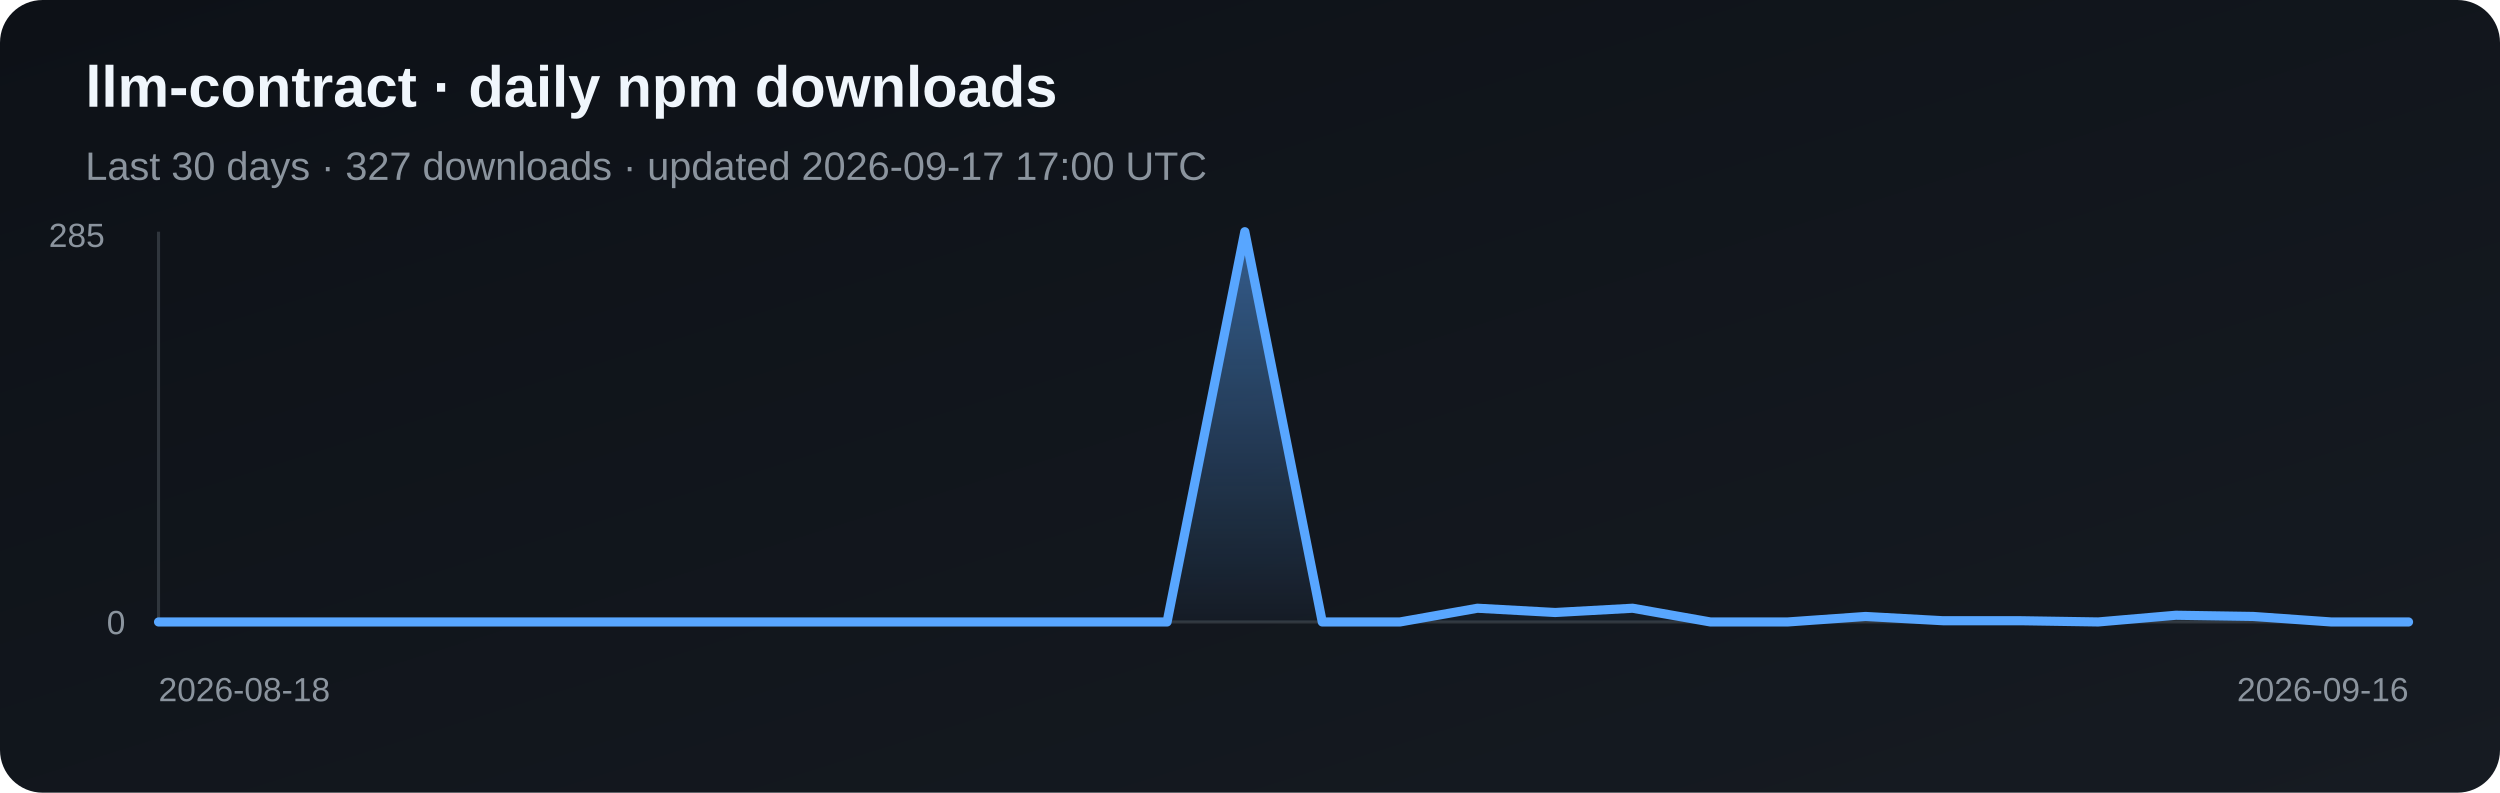
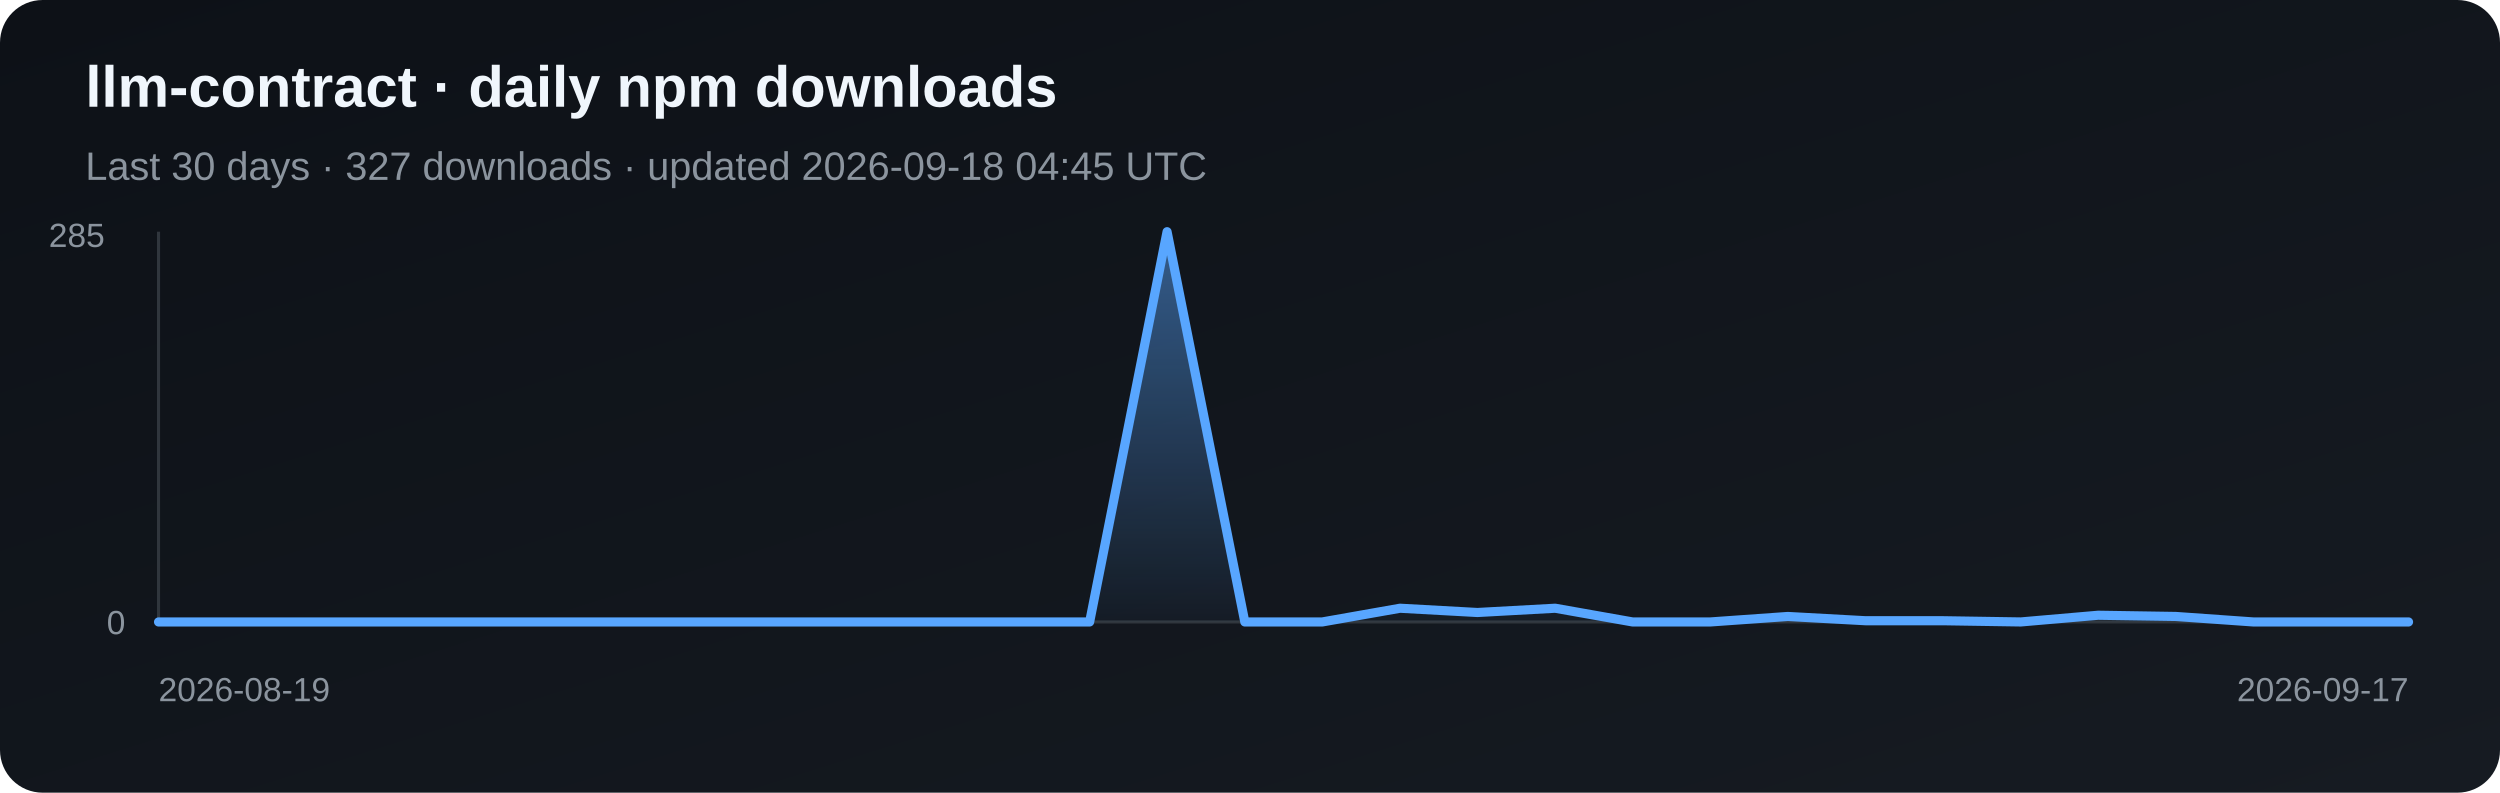
<svg xmlns="http://www.w3.org/2000/svg" width="820" height="260" viewBox="0 0 820 260" role="img" aria-label="Daily npm downloads for llm-contract">
  <defs>
    <linearGradient id="bg" x1="0" y1="0" x2="1" y2="1">
      <stop stop-color="#0d1117" />
      <stop offset="1" stop-color="#161b22" />
    </linearGradient>
    <linearGradient id="fill" x1="0" y1="0" x2="0" y2="1">
      <stop stop-color="#58a6ff" stop-opacity=".5" />
      <stop offset="1" stop-color="#58a6ff" stop-opacity=".03" />
    </linearGradient>
  </defs>
  <rect width="820" height="260" rx="14" fill="url(#bg)" />
  <text x="28" y="35" fill="#f0f6fc" font-family="Arial, sans-serif" font-size="19" font-weight="700">llm-contract · daily npm downloads</text>
-   <text x="28" y="59" fill="#8b949e" font-family="Arial, sans-serif" font-size="13">Last 30 days · 327 downloads · updated 2026-09-17 17:00 UTC</text>
+   <text x="28" y="59" fill="#8b949e" font-family="Arial, sans-serif" font-size="13">Last 30 days · 327 downloads · updated 2026-09-18 04:45 UTC</text>
  <line x1="52" y1="76" x2="52" y2="204" stroke="#30363d" />
  <line x1="52" y1="204" x2="790" y2="204" stroke="#30363d" />
-   <polygon points="52,204 52.0,204.0 77.4,204.0 102.9,204.0 128.3,204.0 153.8,204.0 179.2,204.0 204.7,204.0 230.1,204.0 255.6,204.0 281.0,204.0 306.5,204.0 331.9,204.0 357.4,204.0 382.8,204.0 408.3,76.0 433.7,204.0 459.2,204.0 484.6,199.5 510.1,200.9 535.5,199.5 561.0,204.0 586.4,204.0 611.9,202.2 637.3,203.6 662.8,203.6 688.2,204.0 713.7,201.8 739.1,202.2 764.6,204.0 790.0,204.0 790,204" fill="url(#fill)" />
-   <polyline points="52.0,204.0 77.4,204.0 102.9,204.0 128.3,204.0 153.8,204.0 179.2,204.0 204.7,204.0 230.1,204.0 255.6,204.0 281.0,204.0 306.5,204.0 331.9,204.0 357.4,204.0 382.8,204.0 408.3,76.0 433.7,204.0 459.2,204.0 484.6,199.5 510.1,200.9 535.5,199.5 561.0,204.0 586.4,204.0 611.9,202.2 637.3,203.6 662.8,203.6 688.2,204.0 713.7,201.8 739.1,202.2 764.6,204.0 790.0,204.0" fill="none" stroke="#58a6ff" stroke-width="3" stroke-linejoin="round" stroke-linecap="round" />
+   <polygon points="52,204 52.0,204.0 77.4,204.0 102.9,204.0 128.3,204.0 153.8,204.0 179.2,204.0 204.7,204.0 230.1,204.0 255.6,204.0 281.0,204.0 306.5,204.0 331.9,204.0 357.4,204.0 382.8,76.0 408.3,204.0 433.7,204.0 459.2,199.5 484.6,200.9 510.1,199.5 535.5,204.0 561.0,204.0 586.4,202.2 611.9,203.6 637.3,203.6 662.8,204.0 688.2,201.8 713.7,202.2 739.1,204.0 764.6,204.0 790.0,204.0 790,204" fill="url(#fill)" />
+   <polyline points="52.0,204.0 77.4,204.0 102.9,204.0 128.3,204.0 153.8,204.0 179.2,204.0 204.7,204.0 230.1,204.0 255.6,204.0 281.0,204.0 306.5,204.0 331.9,204.0 357.4,204.0 382.8,76.0 408.3,204.0 433.7,204.0 459.2,199.5 484.6,200.9 510.1,199.5 535.5,204.0 561.0,204.0 586.4,202.2 611.9,203.6 637.3,203.6 662.8,204.0 688.2,201.8 713.7,202.2 739.1,204.0 764.6,204.0 790.0,204.0" fill="none" stroke="#58a6ff" stroke-width="3" stroke-linejoin="round" stroke-linecap="round" />
  <text x="16" y="81" fill="#8b949e" font-family="Arial, sans-serif" font-size="11">285</text>
  <text x="35" y="208" fill="#8b949e" font-family="Arial, sans-serif" font-size="11">0</text>
-   <text x="52" y="230" fill="#8b949e" font-family="Arial, sans-serif" font-size="11">2026-08-18</text>
-   <text x="790" y="230" fill="#8b949e" text-anchor="end" font-family="Arial, sans-serif" font-size="11">2026-09-16</text>
+   <text x="52" y="230" fill="#8b949e" font-family="Arial, sans-serif" font-size="11">2026-08-19</text>
+   <text x="790" y="230" fill="#8b949e" text-anchor="end" font-family="Arial, sans-serif" font-size="11">2026-09-17</text>
</svg>
